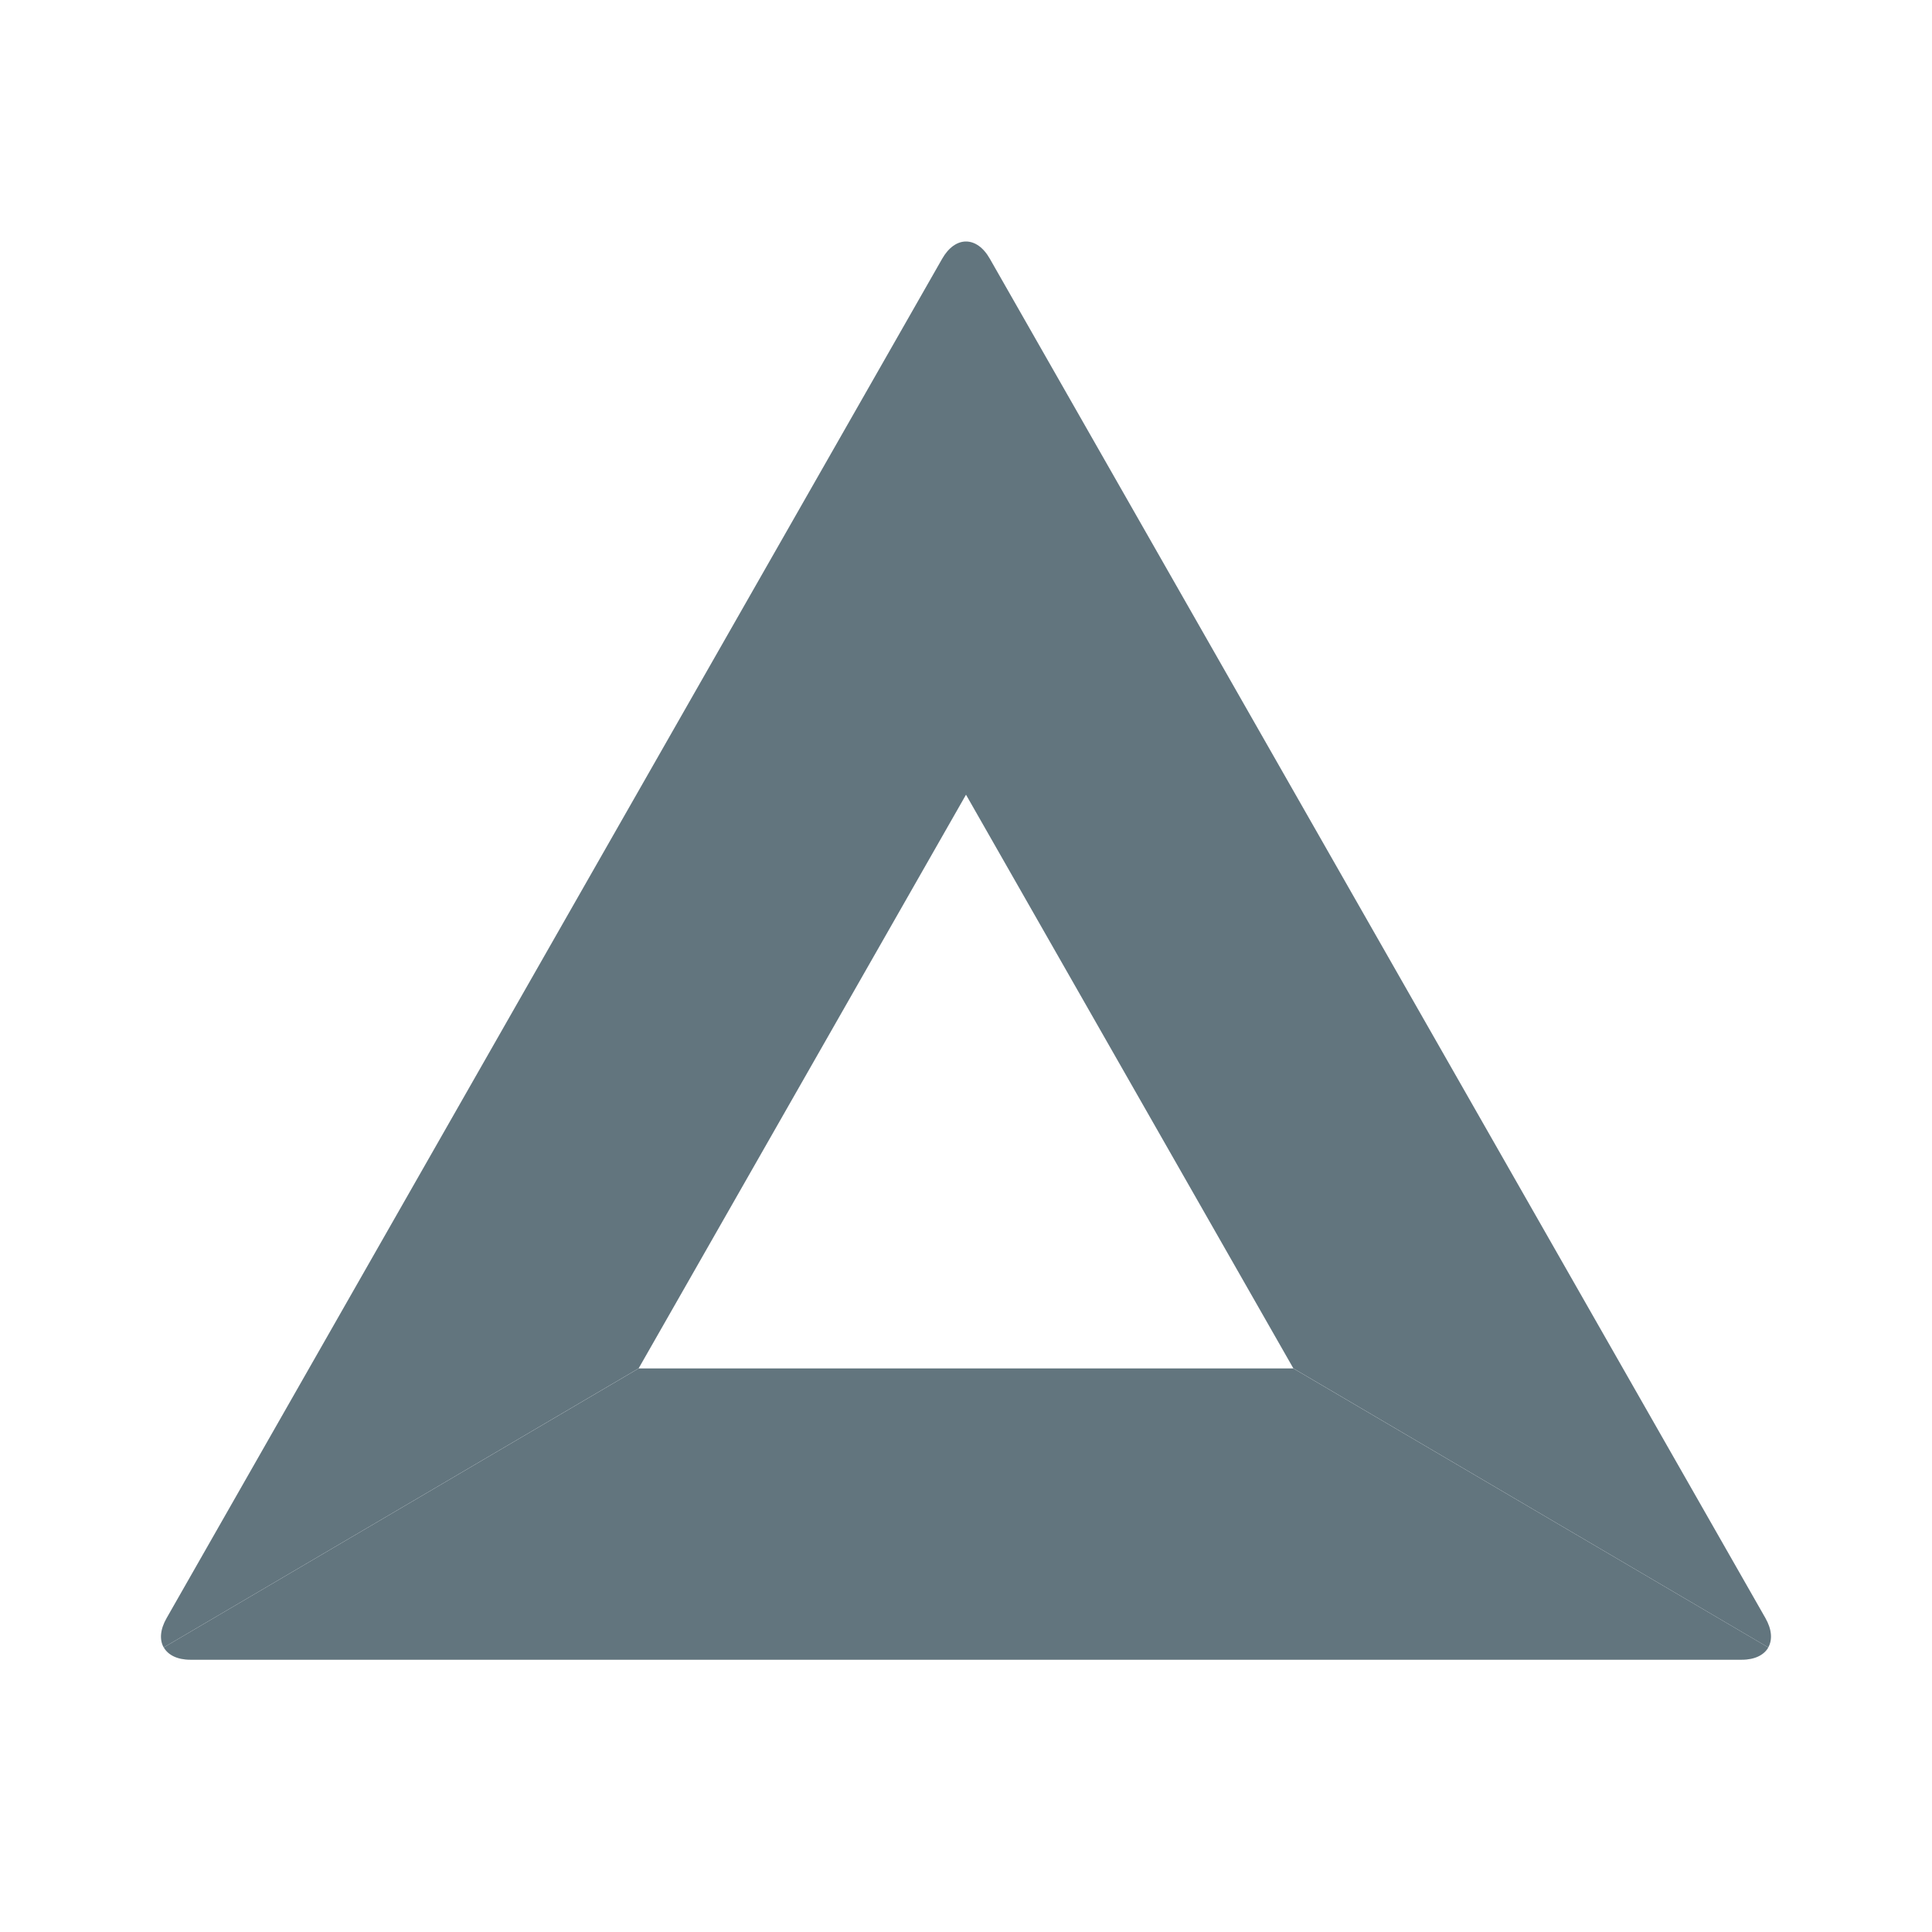
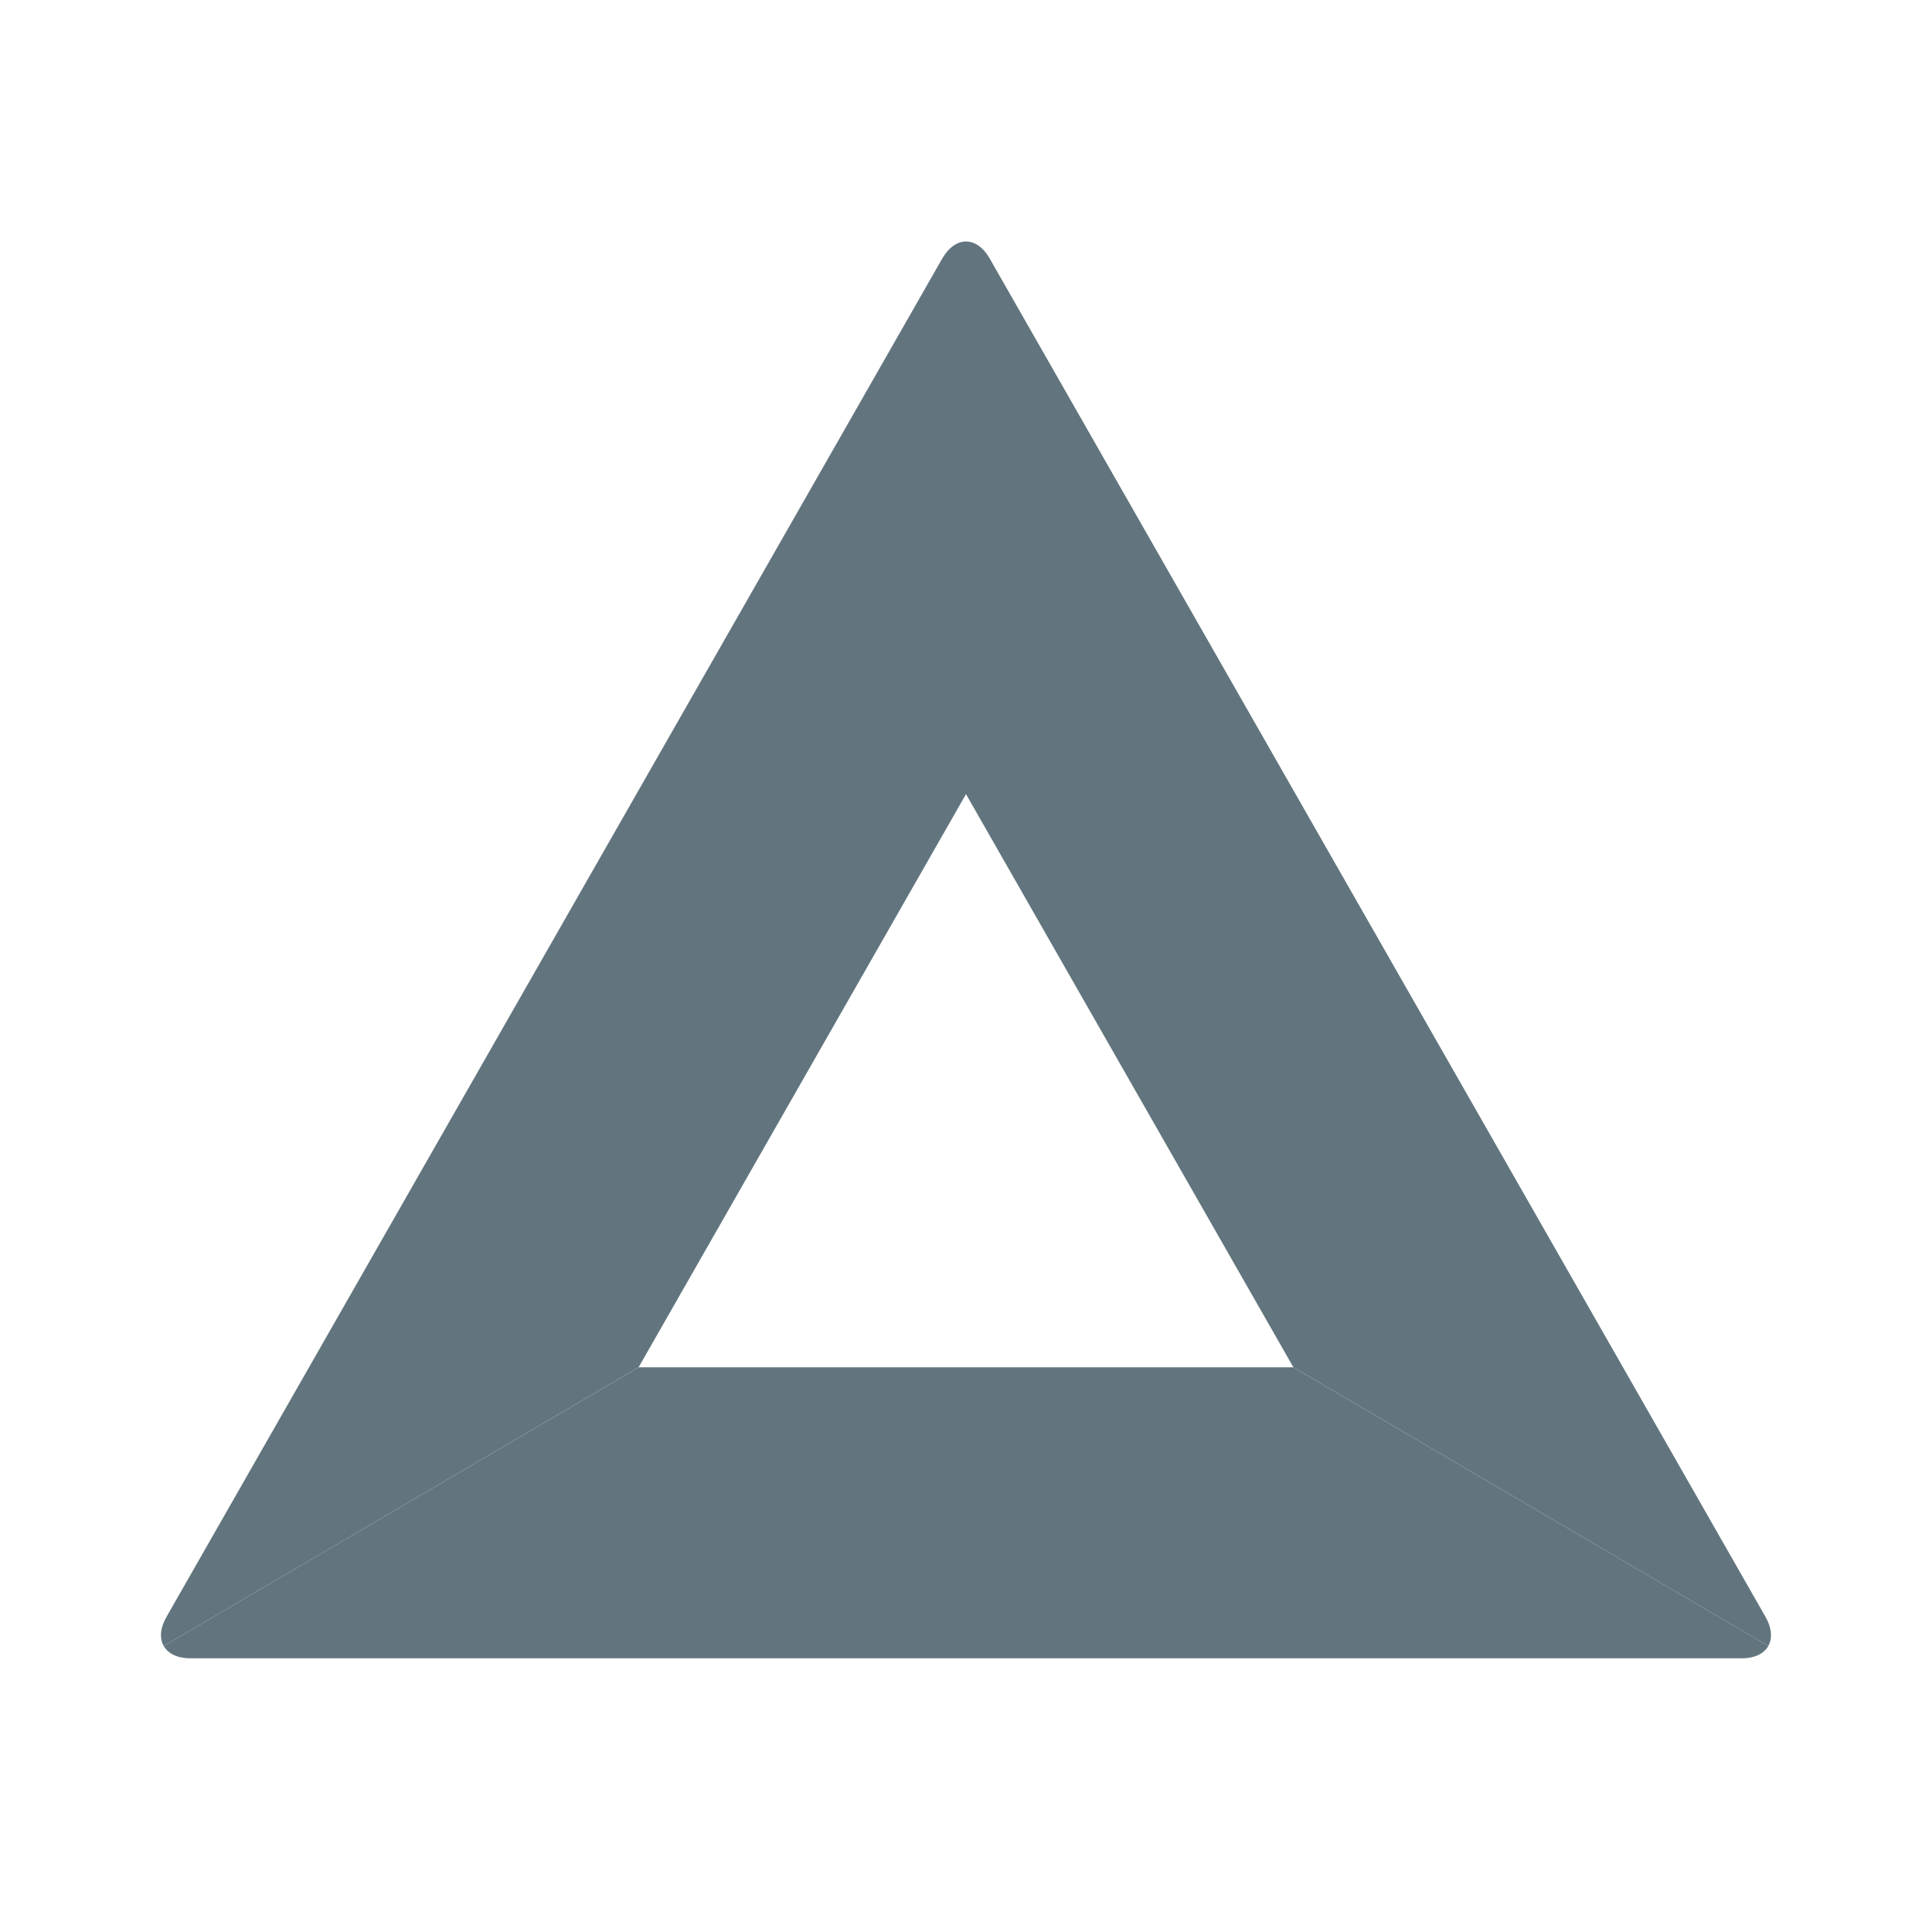
<svg xmlns="http://www.w3.org/2000/svg" fill="none" viewBox="0 0 24 24">
-   <path fill="#62757e" fill-rule="evenodd" d="m2.034 20.465 5.899-3.466L12 9.872V3c-.107 0-.214.071-.296.214l-4.817 8.442L2.07 20.1c-.082.143-.09.272-.036.366M12 3v6.872l4.067 7.127 5.899 3.466c.053-.094.046-.223-.036-.366l-4.817-8.442-4.817-8.443C12.214 3.07 12.107 3 12 3" clip-rule="evenodd" />
-   <path fill="#62757e" fill-rule="evenodd" d="m21.966 20.465-5.9-3.466H7.934l-5.9 3.466c.054.094.168.153.331.153h19.272c.162 0 .277-.059.33-.153" clip-rule="evenodd" />
+   <path fill="#62757e" fill-rule="evenodd" d="m2.034 20.447 5.899-3.462L12 9.865V3c-.107 0-.214.071-.296.213l-4.817 8.435-4.817 8.434c-.082.142-.09.271-.036.365M12 3v6.865l4.067 7.12 5.899 3.462c.053-.093.046-.223-.036-.365l-4.817-8.434-4.817-8.434C12.214 3.07 12.107 3 12 3" clip-rule="evenodd" />
+   <path fill="#62757e" fill-rule="evenodd" d="m21.966 20.447-5.9-3.462H7.934l-5.9 3.462c.054.094.168.153.331.153h19.272c.162 0 .277-.059.33-.153" clip-rule="evenodd" />
</svg>
